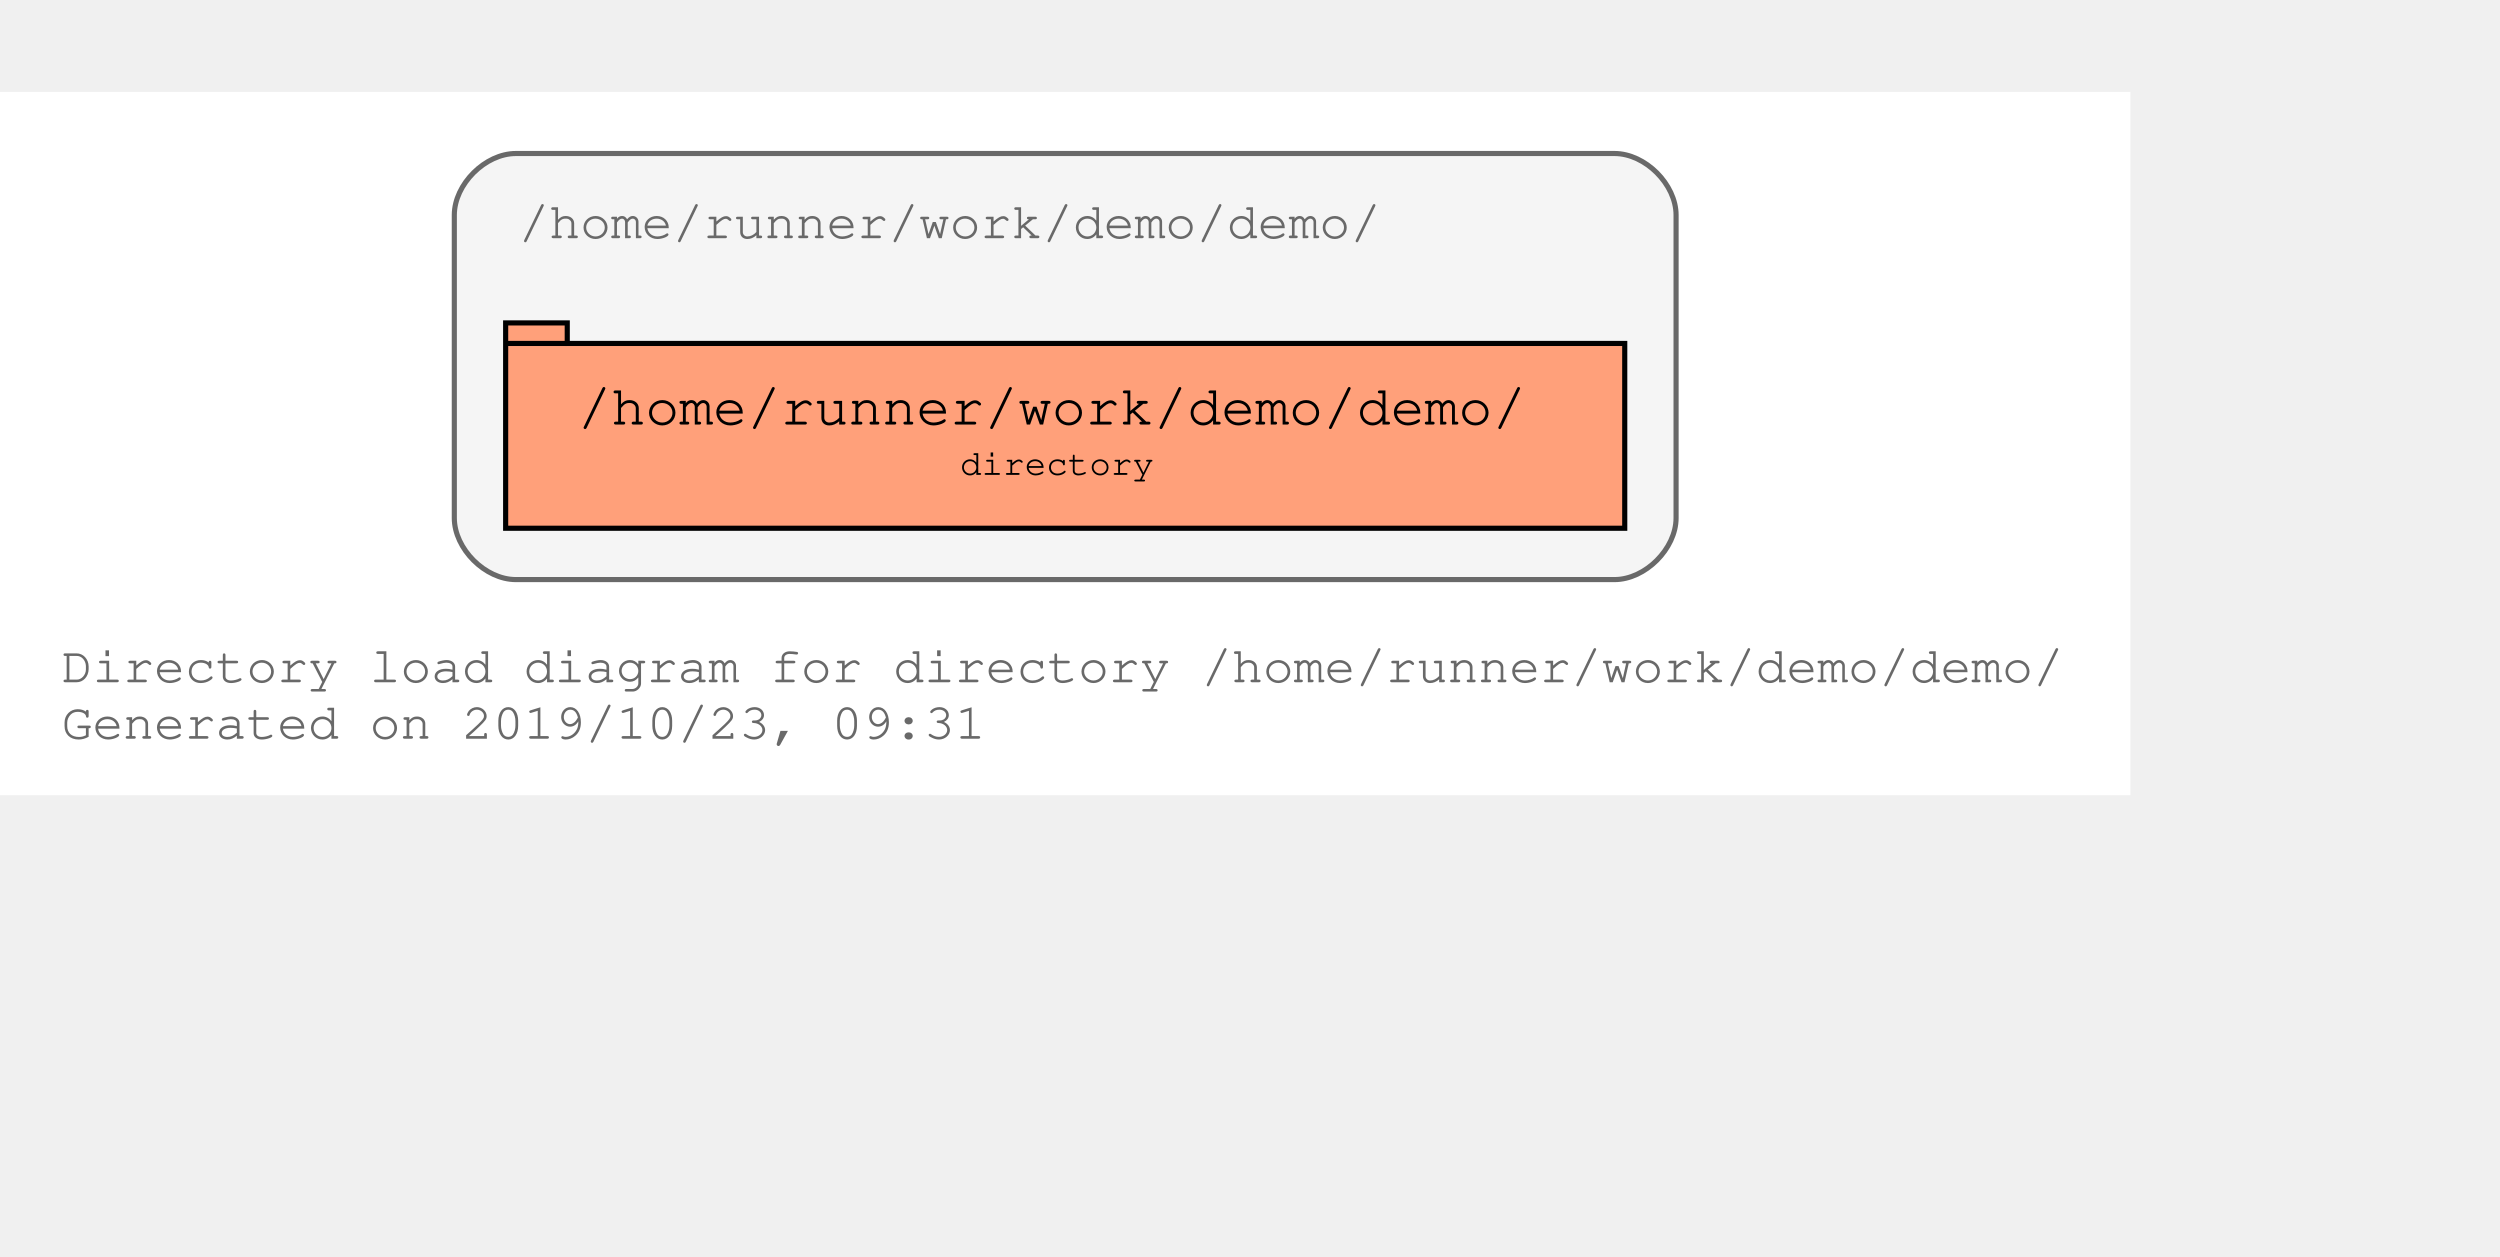
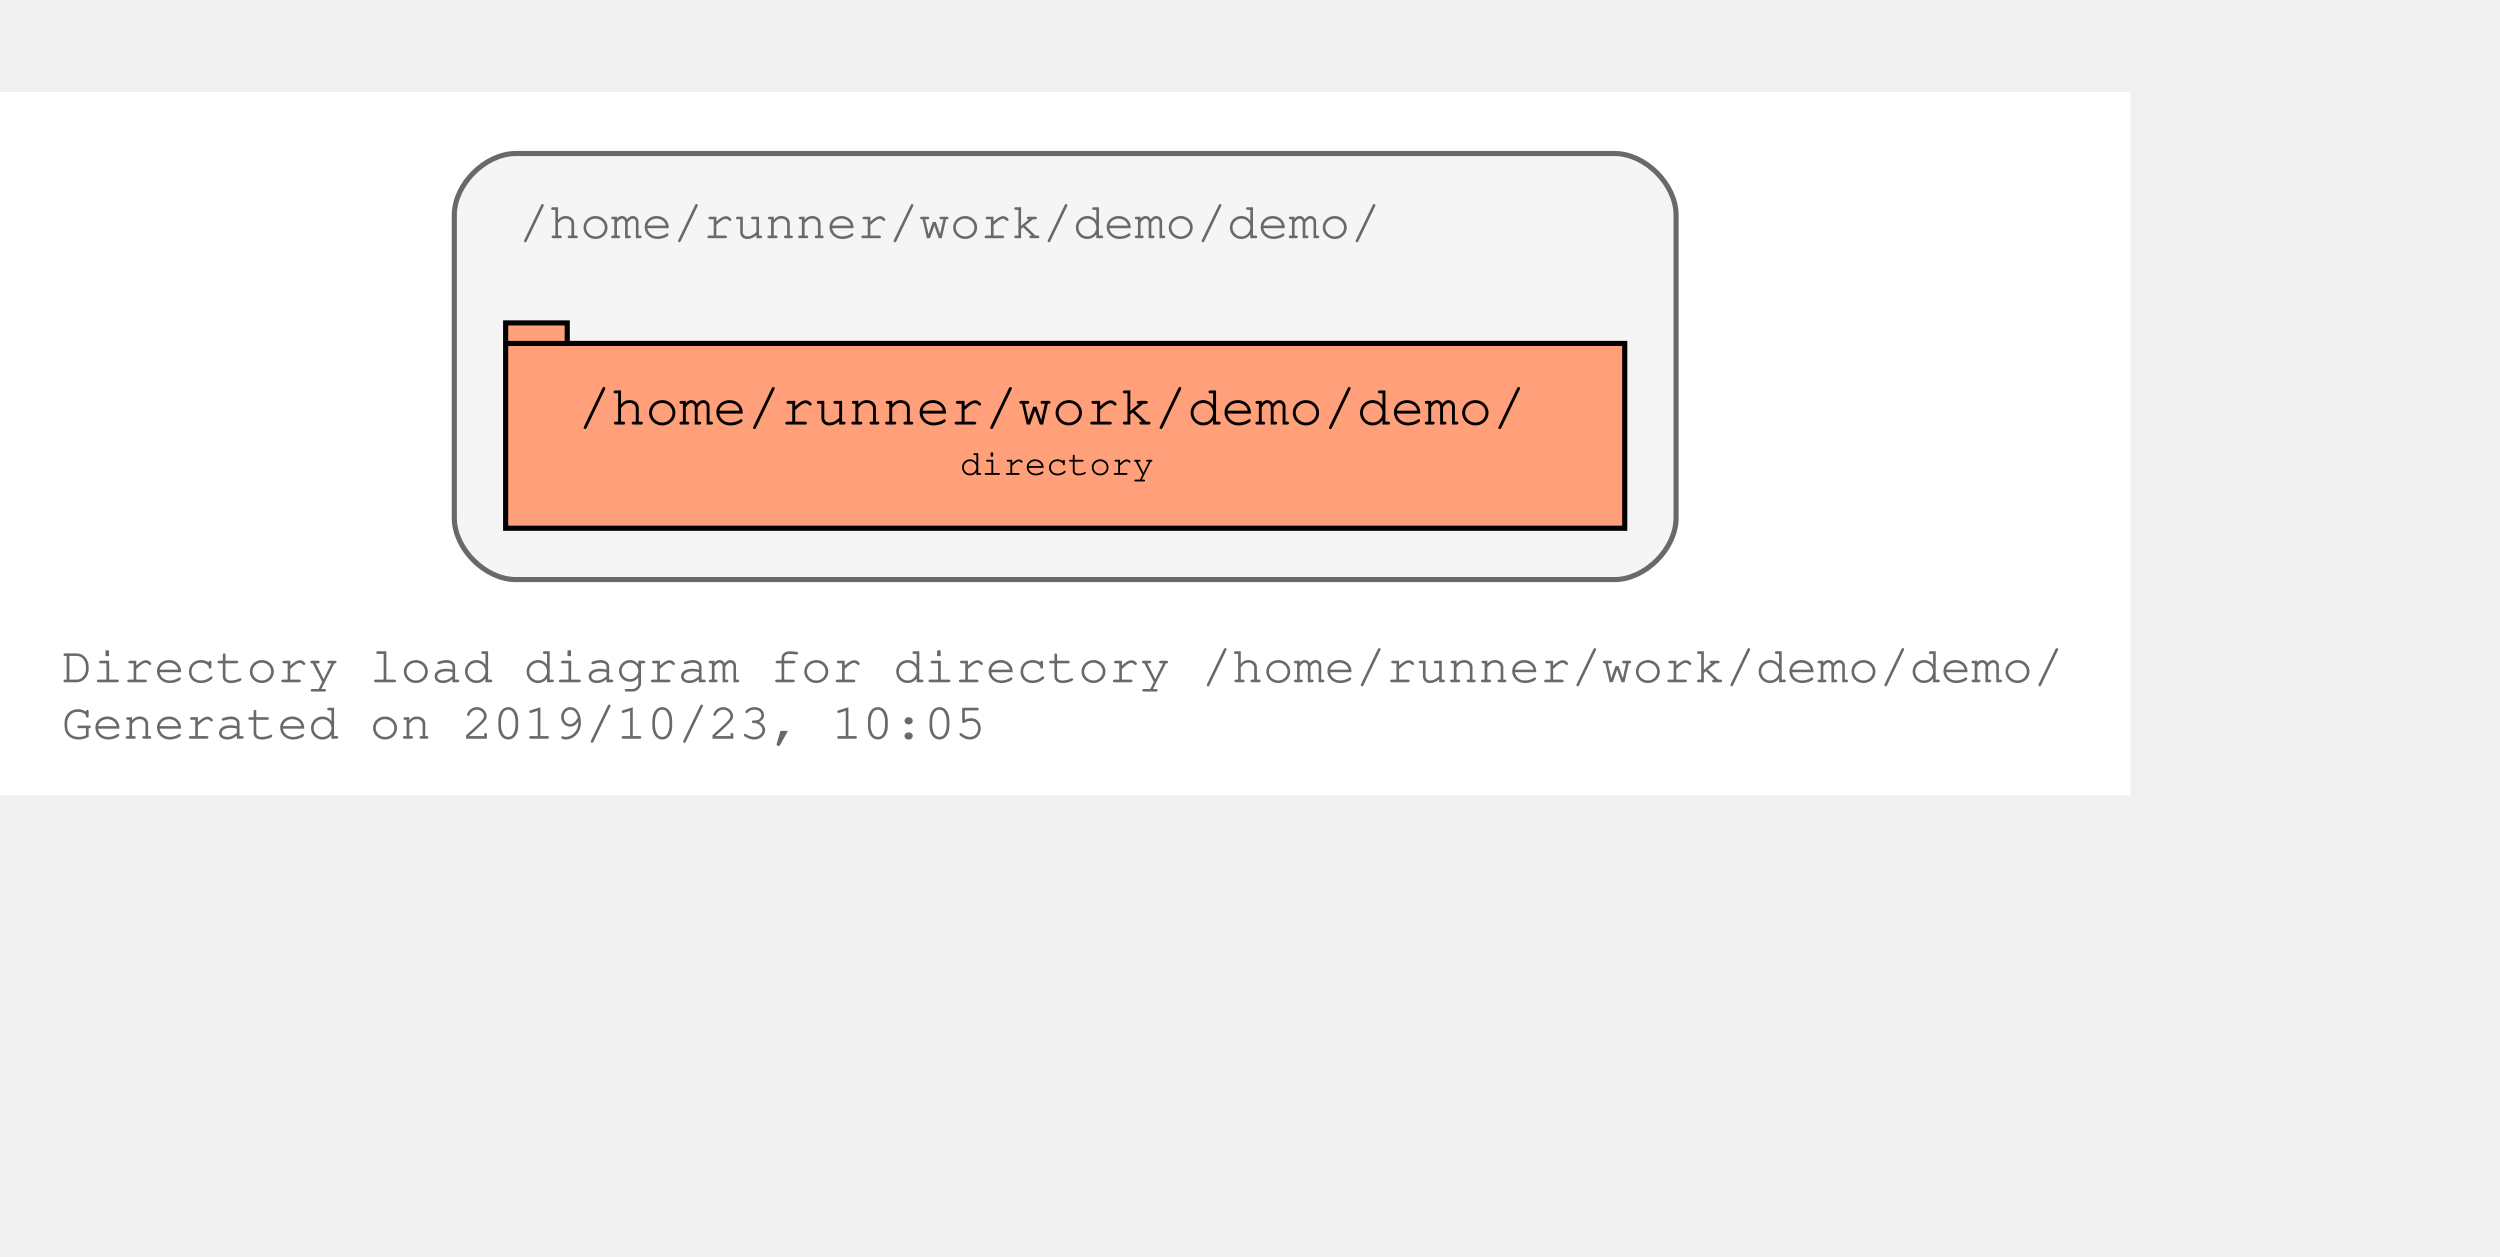
<svg xmlns="http://www.w3.org/2000/svg" xmlns:xlink="http://www.w3.org/1999/xlink" width="559pt" height="281pt" viewBox="72.00 72.00 487.00 209.00">
  <g id="graph0" class="graph" transform="scale(1 1) rotate(0) translate(76 205)">
    <polygon fill="#ffffff" stroke="transparent" points="-4,4 -4,-133 411,-133 411,4 -4,4" />
    <text text-anchor="start" x="8" y="-18" font-family="Courier,monospace" font-size="10.00" fill="#696969">Directory load diagram for directory /home/runner/work/demo/demo/</text>
-     <text text-anchor="start" x="8" y="-7" font-family="Courier,monospace" font-size="10.00" fill="#696969">Generated on 2019/10/23, 09:31</text>
+     <text text-anchor="start" x="8" y="-7" font-family="Courier,monospace" font-size="10.00" fill="#696969">Generated on 2019/10/23, 10:05</text>
    <g id="clust1" class="cluster">
      <g id="a_clust1">
        <a xlink:title="/home/runner/work/demo/demo/">
          <path fill="#f5f5f5" stroke="#696969" d="M96.5,-38C96.5,-38 310.5,-38 310.5,-38 316.5,-38 322.5,-44 322.5,-50 322.5,-50 322.5,-109 322.5,-109 322.5,-115 316.5,-121 310.5,-121 310.5,-121 96.5,-121 96.5,-121 90.5,-121 84.5,-115 84.5,-109 84.5,-109 84.5,-50 84.5,-50 84.5,-44 90.5,-38 96.5,-38" />
          <text text-anchor="start" x="97" y="-104.5" font-family="Courier,monospace" font-size="10.00" fill="#696969">/home/runner/work/demo/demo/</text>
        </a>
      </g>
    </g>
    <g id="node1" class="node">
      <g id="a_node1">
        <a xlink:title="/home/runner/work/demo/demo/">
          <polygon fill="#ffa07a" stroke="#000000" points="312.5,-84 106.5,-84 106.5,-88 94.5,-88 94.5,-48 312.5,-48 312.5,-84" />
          <polyline fill="none" stroke="#000000" points="94.5,-84 106.5,-84 " />
          <text text-anchor="start" x="102.5" y="-68.8" font-family="Courier,monospace" font-size="9.00" fill="#000000"> </text>
          <text text-anchor="start" x="108.5" y="-68.2" font-family="Courier,monospace" font-size="11.00" fill="#000000">/home/runner/work/demo/demo/</text>
          <text text-anchor="start" x="298.5" y="-68.8" font-family="Courier,monospace" font-size="9.00" fill="#000000"> </text>
          <text text-anchor="start" x="102.5" y="-57.8" font-family="Courier,monospace" font-size="9.00" fill="#000000"> </text>
          <text text-anchor="start" x="183" y="-58.4" font-family="Courier,monospace" font-size="7.00" fill="#000000">directory</text>
          <text text-anchor="start" x="298.5" y="-57.8" font-family="Courier,monospace" font-size="9.00" fill="#000000"> </text>
        </a>
      </g>
    </g>
  </g>
</svg>
